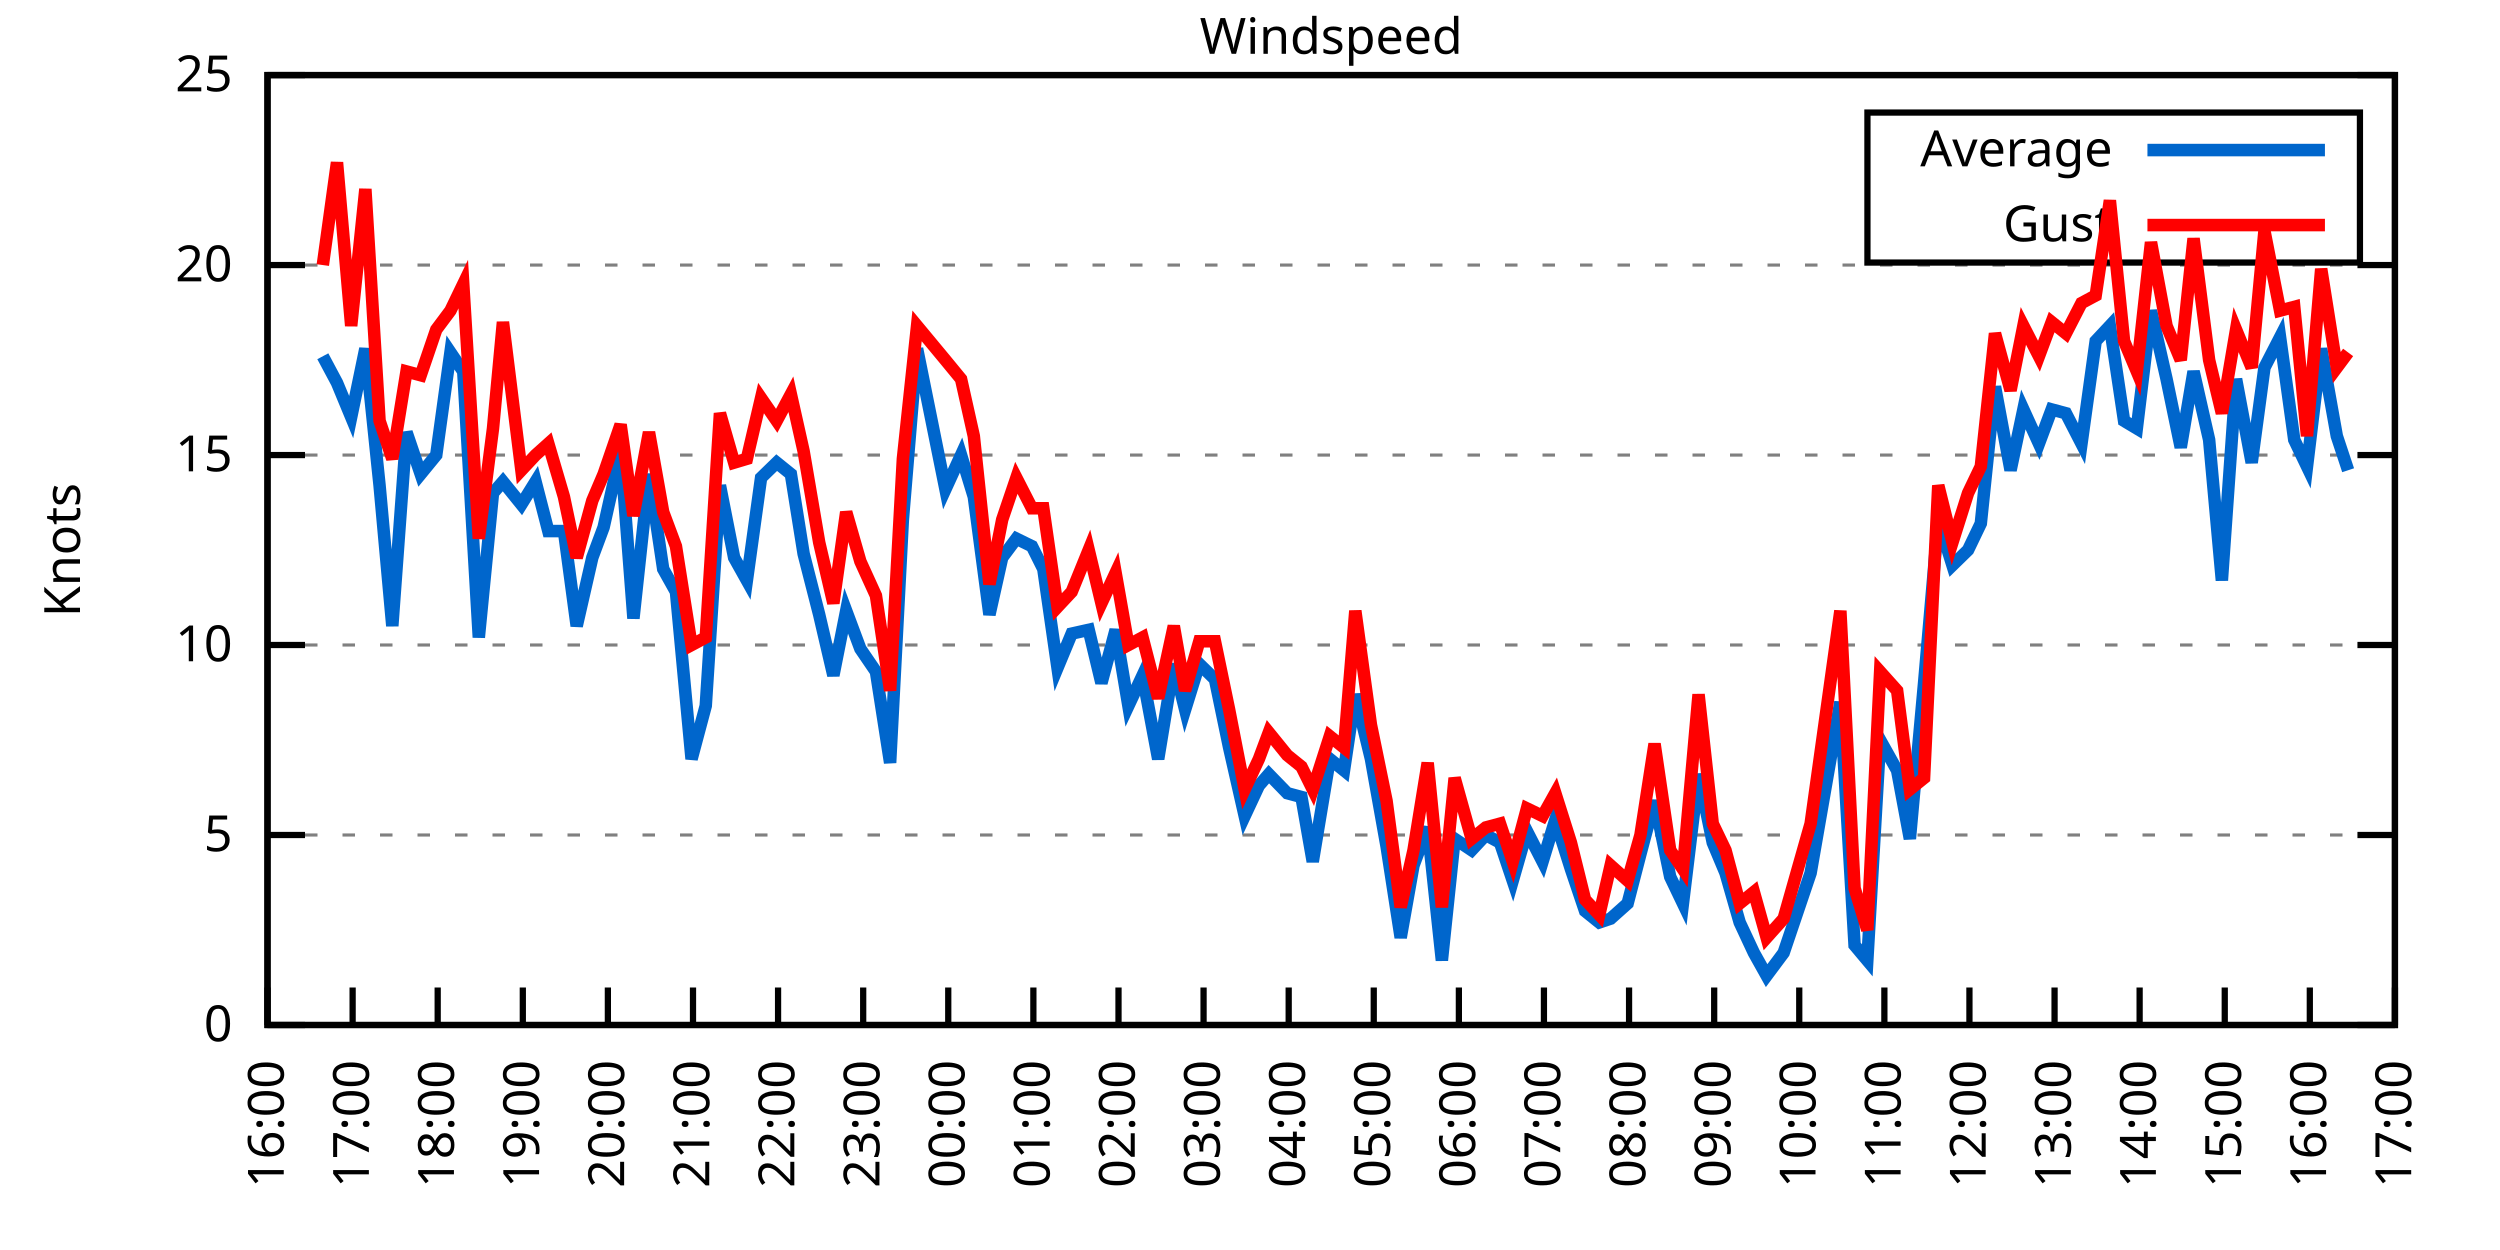
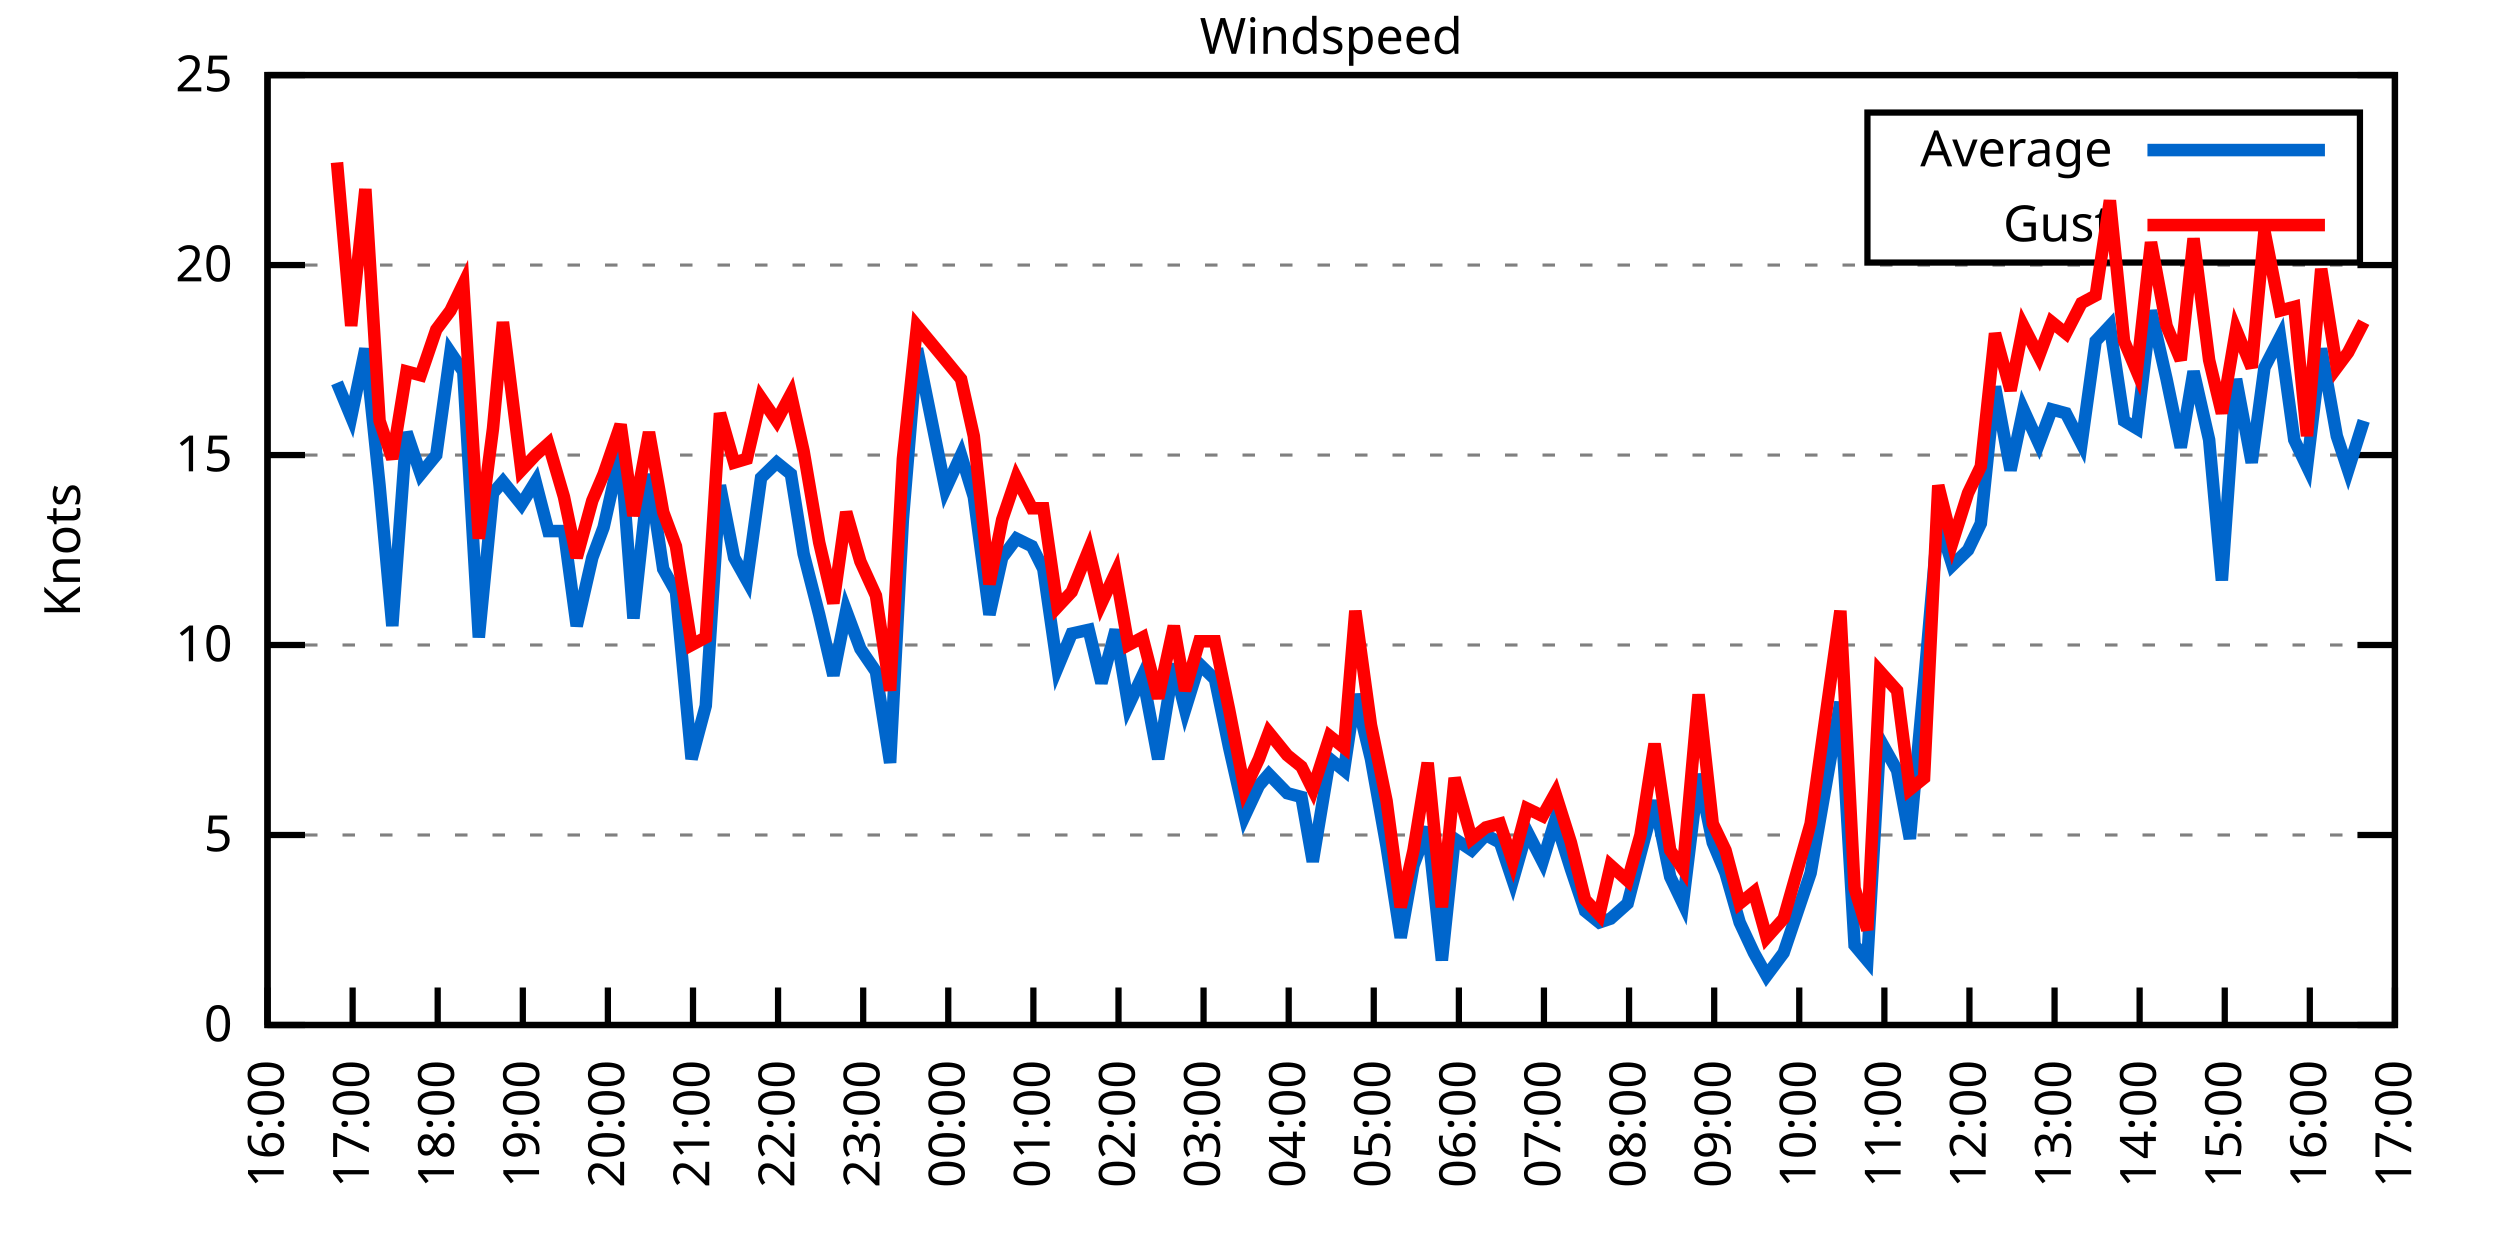
<svg xmlns="http://www.w3.org/2000/svg" xmlns:xlink="http://www.w3.org/1999/xlink" width="400" height="200" viewBox="0 0 400 200">
  <g id="gnuplot_canvas">
    <rect x="0" y="0" width="400" height="200" fill="none" />
    <defs>
      <circle id="gpDot" r="0.5" stroke-width="0.5" stroke="currentColor" />
      <path id="gpPt0" stroke-width="0.333" stroke="currentColor" d="M-1,0 h2 M0,-1 v2" />
      <path id="gpPt1" stroke-width="0.333" stroke="currentColor" d="M-1,-1 L1,1 M1,-1 L-1,1" />
      <path id="gpPt2" stroke-width="0.333" stroke="currentColor" d="M-1,0 L1,0 M0,-1 L0,1 M-1,-1 L1,1 M-1,1 L1,-1" />
      <rect id="gpPt3" stroke-width="0.333" stroke="currentColor" x="-1" y="-1" width="2" height="2" />
      <rect id="gpPt4" stroke-width="0.333" stroke="currentColor" fill="currentColor" x="-1" y="-1" width="2" height="2" />
      <circle id="gpPt5" stroke-width="0.333" stroke="currentColor" cx="0" cy="0" r="1" />
      <use xlink:href="#gpPt5" id="gpPt6" fill="currentColor" stroke="none" />
      <path id="gpPt7" stroke-width="0.333" stroke="currentColor" d="M0,-1.33 L-1.33,0.67 L1.33,0.67 z" />
      <use xlink:href="#gpPt7" id="gpPt8" fill="currentColor" stroke="none" />
      <use xlink:href="#gpPt7" id="gpPt9" stroke="currentColor" transform="rotate(180)" />
      <use xlink:href="#gpPt9" id="gpPt10" fill="currentColor" stroke="none" />
      <use xlink:href="#gpPt3" id="gpPt11" stroke="currentColor" transform="rotate(45)" />
      <use xlink:href="#gpPt11" id="gpPt12" fill="currentColor" stroke="none" />
      <path id="gpPt13" stroke-width="0.333" stroke="currentColor" d="M0,1.330 L1.265,0.411 L0.782,-1.067 L-0.782,-1.076 L-1.265,0.411 z" />
      <use xlink:href="#gpPt13" id="gpPt14" fill="currentColor" stroke="none" />
      <filter id="textbox" filterUnits="objectBoundingBox" x="0" y="0" height="1" width="1">
        <feFlood flood-color="white" flood-opacity="1" result="bgnd" />
        <feComposite in="SourceGraphic" in2="bgnd" operator="atop" />
      </filter>
      <filter id="greybox" filterUnits="objectBoundingBox" x="0" y="0" height="1" width="1">
        <feFlood flood-color="lightgrey" flood-opacity="1" result="grey" />
        <feComposite in="SourceGraphic" in2="grey" operator="atop" />
      </filter>
    </defs>
    <g fill="none" color="white" stroke="currentColor" stroke-width="1.00" stroke-linecap="butt" stroke-linejoin="miter">
</g>
    <g fill="none" color="black" stroke="currentColor" stroke-width="1.00" stroke-linecap="butt" stroke-linejoin="miter">
      <g stroke="none" shape-rendering="crispEdges">
        <polygon fill="rgb(255, 255, 255)" points="42.80,164.00 383.18,164.00 383.18,12.02 42.80,12.02 " />
      </g>
    </g>
    <g fill="none" color="black" stroke="currentColor" stroke-width="1.00" stroke-linecap="butt" stroke-linejoin="miter">
</g>
    <g fill="none" color="black" stroke="black" stroke-width="0.50" stroke-linecap="butt" stroke-linejoin="miter">
</g>
    <g fill="none" color="gray" stroke="currentColor" stroke-width="0.50" stroke-linecap="butt" stroke-linejoin="miter">
      <path stroke="gray" stroke-dasharray="2,4" class="gridline" d="M42.80,164.00 L383.19,164.00  " />
    </g>
    <g fill="none" color="gray" stroke="gray" stroke-width="1.00" stroke-linecap="butt" stroke-linejoin="miter">
</g>
    <g fill="none" color="black" stroke="currentColor" stroke-width="1.00" stroke-linecap="butt" stroke-linejoin="miter">
      <path stroke="black" d="M42.80,164.00 L48.80,164.00 M383.19,164.00 L377.19,164.00  " />
      <g transform="translate(37.20,166.60)" stroke="none" fill="black" font-family="Sans" font-size="8.00" text-anchor="end">
        <text>
          <tspan font-family="Sans"> 0</tspan>
        </text>
      </g>
    </g>
    <g fill="none" color="black" stroke="currentColor" stroke-width="1.00" stroke-linecap="butt" stroke-linejoin="miter">
</g>
    <g fill="none" color="black" stroke="black" stroke-width="0.50" stroke-linecap="butt" stroke-linejoin="miter">
</g>
    <g fill="none" color="gray" stroke="currentColor" stroke-width="0.50" stroke-linecap="butt" stroke-linejoin="miter">
      <path stroke="gray" stroke-dasharray="2,4" class="gridline" d="M42.80,133.60 L383.19,133.60  " />
    </g>
    <g fill="none" color="gray" stroke="gray" stroke-width="1.00" stroke-linecap="butt" stroke-linejoin="miter">
</g>
    <g fill="none" color="black" stroke="currentColor" stroke-width="1.00" stroke-linecap="butt" stroke-linejoin="miter">
      <path stroke="black" d="M42.80,133.60 L48.80,133.60 M383.19,133.60 L377.19,133.60  " />
      <g transform="translate(37.20,136.20)" stroke="none" fill="black" font-family="Sans" font-size="8.00" text-anchor="end">
        <text>
          <tspan font-family="Sans"> 5</tspan>
        </text>
      </g>
    </g>
    <g fill="none" color="black" stroke="currentColor" stroke-width="1.00" stroke-linecap="butt" stroke-linejoin="miter">
</g>
    <g fill="none" color="black" stroke="black" stroke-width="0.50" stroke-linecap="butt" stroke-linejoin="miter">
</g>
    <g fill="none" color="gray" stroke="currentColor" stroke-width="0.50" stroke-linecap="butt" stroke-linejoin="miter">
      <path stroke="gray" stroke-dasharray="2,4" class="gridline" d="M42.80,103.20 L383.19,103.20  " />
    </g>
    <g fill="none" color="gray" stroke="gray" stroke-width="1.00" stroke-linecap="butt" stroke-linejoin="miter">
</g>
    <g fill="none" color="black" stroke="currentColor" stroke-width="1.00" stroke-linecap="butt" stroke-linejoin="miter">
      <path stroke="black" d="M42.80,103.20 L48.80,103.20 M383.19,103.20 L377.19,103.20  " />
      <g transform="translate(37.20,105.80)" stroke="none" fill="black" font-family="Sans" font-size="8.00" text-anchor="end">
        <text>
          <tspan font-family="Sans"> 10</tspan>
        </text>
      </g>
    </g>
    <g fill="none" color="black" stroke="currentColor" stroke-width="1.00" stroke-linecap="butt" stroke-linejoin="miter">
</g>
    <g fill="none" color="black" stroke="black" stroke-width="0.50" stroke-linecap="butt" stroke-linejoin="miter">
</g>
    <g fill="none" color="gray" stroke="currentColor" stroke-width="0.50" stroke-linecap="butt" stroke-linejoin="miter">
      <path stroke="gray" stroke-dasharray="2,4" class="gridline" d="M42.80,72.81 L383.19,72.81  " />
    </g>
    <g fill="none" color="gray" stroke="gray" stroke-width="1.00" stroke-linecap="butt" stroke-linejoin="miter">
</g>
    <g fill="none" color="black" stroke="currentColor" stroke-width="1.00" stroke-linecap="butt" stroke-linejoin="miter">
      <path stroke="black" d="M42.80,72.81 L48.80,72.81 M383.19,72.81 L377.19,72.81  " />
      <g transform="translate(37.20,75.41)" stroke="none" fill="black" font-family="Sans" font-size="8.00" text-anchor="end">
        <text>
          <tspan font-family="Sans"> 15</tspan>
        </text>
      </g>
    </g>
    <g fill="none" color="black" stroke="currentColor" stroke-width="1.00" stroke-linecap="butt" stroke-linejoin="miter">
</g>
    <g fill="none" color="black" stroke="black" stroke-width="0.50" stroke-linecap="butt" stroke-linejoin="miter">
</g>
    <g fill="none" color="gray" stroke="currentColor" stroke-width="0.50" stroke-linecap="butt" stroke-linejoin="miter">
      <path stroke="gray" stroke-dasharray="2,4" class="gridline" d="M42.80,42.41 L383.19,42.41  " />
    </g>
    <g fill="none" color="gray" stroke="gray" stroke-width="1.00" stroke-linecap="butt" stroke-linejoin="miter">
</g>
    <g fill="none" color="black" stroke="currentColor" stroke-width="1.00" stroke-linecap="butt" stroke-linejoin="miter">
      <path stroke="black" d="M42.80,42.41 L48.80,42.41 M383.19,42.41 L377.19,42.41  " />
      <g transform="translate(37.20,45.01)" stroke="none" fill="black" font-family="Sans" font-size="8.00" text-anchor="end">
        <text>
          <tspan font-family="Sans"> 20</tspan>
        </text>
      </g>
    </g>
    <g fill="none" color="black" stroke="currentColor" stroke-width="1.00" stroke-linecap="butt" stroke-linejoin="miter">
</g>
    <g fill="none" color="black" stroke="black" stroke-width="0.50" stroke-linecap="butt" stroke-linejoin="miter">
</g>
    <g fill="none" color="gray" stroke="currentColor" stroke-width="0.50" stroke-linecap="butt" stroke-linejoin="miter">
      <path stroke="gray" stroke-dasharray="2,4" class="gridline" d="M42.80,12.01 L383.19,12.01  " />
    </g>
    <g fill="none" color="gray" stroke="gray" stroke-width="1.00" stroke-linecap="butt" stroke-linejoin="miter">
</g>
    <g fill="none" color="black" stroke="currentColor" stroke-width="1.00" stroke-linecap="butt" stroke-linejoin="miter">
      <path stroke="black" d="M42.80,12.01 L48.80,12.01 M383.19,12.01 L377.19,12.01  " />
      <g transform="translate(37.20,14.61)" stroke="none" fill="black" font-family="Sans" font-size="8.00" text-anchor="end">
        <text>
          <tspan font-family="Sans"> 25</tspan>
        </text>
      </g>
    </g>
    <g fill="none" color="black" stroke="currentColor" stroke-width="1.00" stroke-linecap="butt" stroke-linejoin="miter">
      <path stroke="black" d="M42.80,164.00 L42.80,158.00  " />
      <g transform="translate(45.40,169.60) rotate(270.00)" stroke="none" fill="black" font-family="Sans" font-size="8.00" text-anchor="end">
        <text>
          <tspan font-family="Sans">16:00</tspan>
        </text>
      </g>
    </g>
    <g fill="none" color="black" stroke="currentColor" stroke-width="1.00" stroke-linecap="butt" stroke-linejoin="miter">
      <path stroke="black" d="M56.42,164.00 L56.42,158.00  " />
      <g transform="translate(59.02,169.60) rotate(270.00)" stroke="none" fill="black" font-family="Sans" font-size="8.00" text-anchor="end">
        <text>
          <tspan font-family="Sans">17:00</tspan>
        </text>
      </g>
    </g>
    <g fill="none" color="black" stroke="currentColor" stroke-width="1.00" stroke-linecap="butt" stroke-linejoin="miter">
      <path stroke="black" d="M70.03,164.00 L70.03,158.00  " />
      <g transform="translate(72.63,169.60) rotate(270.00)" stroke="none" fill="black" font-family="Sans" font-size="8.00" text-anchor="end">
        <text>
          <tspan font-family="Sans">18:00</tspan>
        </text>
      </g>
    </g>
    <g fill="none" color="black" stroke="currentColor" stroke-width="1.00" stroke-linecap="butt" stroke-linejoin="miter">
      <path stroke="black" d="M83.65,164.00 L83.65,158.00  " />
      <g transform="translate(86.25,169.60) rotate(270.00)" stroke="none" fill="black" font-family="Sans" font-size="8.00" text-anchor="end">
        <text>
          <tspan font-family="Sans">19:00</tspan>
        </text>
      </g>
    </g>
    <g fill="none" color="black" stroke="currentColor" stroke-width="1.00" stroke-linecap="butt" stroke-linejoin="miter">
      <path stroke="black" d="M97.26,164.00 L97.26,158.00  " />
      <g transform="translate(99.86,169.60) rotate(270.00)" stroke="none" fill="black" font-family="Sans" font-size="8.00" text-anchor="end">
        <text>
          <tspan font-family="Sans">20:00</tspan>
        </text>
      </g>
    </g>
    <g fill="none" color="black" stroke="currentColor" stroke-width="1.00" stroke-linecap="butt" stroke-linejoin="miter">
      <path stroke="black" d="M110.88,164.00 L110.88,158.00  " />
      <g transform="translate(113.48,169.60) rotate(270.00)" stroke="none" fill="black" font-family="Sans" font-size="8.00" text-anchor="end">
        <text>
          <tspan font-family="Sans">21:00</tspan>
        </text>
      </g>
    </g>
    <g fill="none" color="black" stroke="currentColor" stroke-width="1.00" stroke-linecap="butt" stroke-linejoin="miter">
      <path stroke="black" d="M124.49,164.00 L124.49,158.00  " />
      <g transform="translate(127.09,169.60) rotate(270.00)" stroke="none" fill="black" font-family="Sans" font-size="8.00" text-anchor="end">
        <text>
          <tspan font-family="Sans">22:00</tspan>
        </text>
      </g>
    </g>
    <g fill="none" color="black" stroke="currentColor" stroke-width="1.00" stroke-linecap="butt" stroke-linejoin="miter">
      <path stroke="black" d="M138.11,164.00 L138.11,158.00  " />
      <g transform="translate(140.71,169.60) rotate(270.00)" stroke="none" fill="black" font-family="Sans" font-size="8.00" text-anchor="end">
        <text>
          <tspan font-family="Sans">23:00</tspan>
        </text>
      </g>
    </g>
    <g fill="none" color="black" stroke="currentColor" stroke-width="1.00" stroke-linecap="butt" stroke-linejoin="miter">
      <path stroke="black" d="M151.72,164.00 L151.72,158.00  " />
      <g transform="translate(154.32,169.60) rotate(270.00)" stroke="none" fill="black" font-family="Sans" font-size="8.00" text-anchor="end">
        <text>
          <tspan font-family="Sans">00:00</tspan>
        </text>
      </g>
    </g>
    <g fill="none" color="black" stroke="currentColor" stroke-width="1.00" stroke-linecap="butt" stroke-linejoin="miter">
      <path stroke="black" d="M165.34,164.00 L165.34,158.00  " />
      <g transform="translate(167.94,169.60) rotate(270.00)" stroke="none" fill="black" font-family="Sans" font-size="8.00" text-anchor="end">
        <text>
          <tspan font-family="Sans">01:00</tspan>
        </text>
      </g>
    </g>
    <g fill="none" color="black" stroke="currentColor" stroke-width="1.00" stroke-linecap="butt" stroke-linejoin="miter">
      <path stroke="black" d="M178.96,164.00 L178.96,158.00  " />
      <g transform="translate(181.56,169.60) rotate(270.00)" stroke="none" fill="black" font-family="Sans" font-size="8.00" text-anchor="end">
        <text>
          <tspan font-family="Sans">02:00</tspan>
        </text>
      </g>
    </g>
    <g fill="none" color="black" stroke="currentColor" stroke-width="1.00" stroke-linecap="butt" stroke-linejoin="miter">
      <path stroke="black" d="M192.57,164.00 L192.57,158.00  " />
      <g transform="translate(195.17,169.60) rotate(270.00)" stroke="none" fill="black" font-family="Sans" font-size="8.00" text-anchor="end">
        <text>
          <tspan font-family="Sans">03:00</tspan>
        </text>
      </g>
    </g>
    <g fill="none" color="black" stroke="currentColor" stroke-width="1.00" stroke-linecap="butt" stroke-linejoin="miter">
      <path stroke="black" d="M206.19,164.00 L206.19,158.00  " />
      <g transform="translate(208.79,169.60) rotate(270.00)" stroke="none" fill="black" font-family="Sans" font-size="8.00" text-anchor="end">
        <text>
          <tspan font-family="Sans">04:00</tspan>
        </text>
      </g>
    </g>
    <g fill="none" color="black" stroke="currentColor" stroke-width="1.00" stroke-linecap="butt" stroke-linejoin="miter">
      <path stroke="black" d="M219.80,164.00 L219.80,158.00  " />
      <g transform="translate(222.40,169.60) rotate(270.00)" stroke="none" fill="black" font-family="Sans" font-size="8.00" text-anchor="end">
        <text>
          <tspan font-family="Sans">05:00</tspan>
        </text>
      </g>
    </g>
    <g fill="none" color="black" stroke="currentColor" stroke-width="1.00" stroke-linecap="butt" stroke-linejoin="miter">
      <path stroke="black" d="M233.42,164.00 L233.42,158.00  " />
      <g transform="translate(236.02,169.60) rotate(270.00)" stroke="none" fill="black" font-family="Sans" font-size="8.00" text-anchor="end">
        <text>
          <tspan font-family="Sans">06:00</tspan>
        </text>
      </g>
    </g>
    <g fill="none" color="black" stroke="currentColor" stroke-width="1.00" stroke-linecap="butt" stroke-linejoin="miter">
      <path stroke="black" d="M247.03,164.00 L247.03,158.00  " />
      <g transform="translate(249.63,169.60) rotate(270.00)" stroke="none" fill="black" font-family="Sans" font-size="8.00" text-anchor="end">
        <text>
          <tspan font-family="Sans">07:00</tspan>
        </text>
      </g>
    </g>
    <g fill="none" color="black" stroke="currentColor" stroke-width="1.00" stroke-linecap="butt" stroke-linejoin="miter">
      <path stroke="black" d="M260.65,164.00 L260.65,158.00  " />
      <g transform="translate(263.25,169.60) rotate(270.00)" stroke="none" fill="black" font-family="Sans" font-size="8.00" text-anchor="end">
        <text>
          <tspan font-family="Sans">08:00</tspan>
        </text>
      </g>
    </g>
    <g fill="none" color="black" stroke="currentColor" stroke-width="1.00" stroke-linecap="butt" stroke-linejoin="miter">
      <path stroke="black" d="M274.27,164.00 L274.27,158.00  " />
      <g transform="translate(276.87,169.60) rotate(270.00)" stroke="none" fill="black" font-family="Sans" font-size="8.00" text-anchor="end">
        <text>
          <tspan font-family="Sans">09:00</tspan>
        </text>
      </g>
    </g>
    <g fill="none" color="black" stroke="currentColor" stroke-width="1.00" stroke-linecap="butt" stroke-linejoin="miter">
      <path stroke="black" d="M287.88,164.00 L287.88,158.00  " />
      <g transform="translate(290.48,169.60) rotate(270.00)" stroke="none" fill="black" font-family="Sans" font-size="8.00" text-anchor="end">
        <text>
          <tspan font-family="Sans">10:00</tspan>
        </text>
      </g>
    </g>
    <g fill="none" color="black" stroke="currentColor" stroke-width="1.00" stroke-linecap="butt" stroke-linejoin="miter">
      <path stroke="black" d="M301.50,164.00 L301.50,158.00  " />
      <g transform="translate(304.10,169.60) rotate(270.00)" stroke="none" fill="black" font-family="Sans" font-size="8.00" text-anchor="end">
        <text>
          <tspan font-family="Sans">11:00</tspan>
        </text>
      </g>
    </g>
    <g fill="none" color="black" stroke="currentColor" stroke-width="1.00" stroke-linecap="butt" stroke-linejoin="miter">
      <path stroke="black" d="M315.11,164.00 L315.11,158.00  " />
      <g transform="translate(317.71,169.60) rotate(270.00)" stroke="none" fill="black" font-family="Sans" font-size="8.00" text-anchor="end">
        <text>
          <tspan font-family="Sans">12:00</tspan>
        </text>
      </g>
    </g>
    <g fill="none" color="black" stroke="currentColor" stroke-width="1.00" stroke-linecap="butt" stroke-linejoin="miter">
      <path stroke="black" d="M328.73,164.00 L328.73,158.00  " />
      <g transform="translate(331.33,169.60) rotate(270.00)" stroke="none" fill="black" font-family="Sans" font-size="8.00" text-anchor="end">
        <text>
          <tspan font-family="Sans">13:00</tspan>
        </text>
      </g>
    </g>
    <g fill="none" color="black" stroke="currentColor" stroke-width="1.00" stroke-linecap="butt" stroke-linejoin="miter">
      <path stroke="black" d="M342.34,164.00 L342.34,158.00  " />
      <g transform="translate(344.94,169.60) rotate(270.00)" stroke="none" fill="black" font-family="Sans" font-size="8.00" text-anchor="end">
        <text>
          <tspan font-family="Sans">14:00</tspan>
        </text>
      </g>
    </g>
    <g fill="none" color="black" stroke="currentColor" stroke-width="1.00" stroke-linecap="butt" stroke-linejoin="miter">
      <path stroke="black" d="M355.96,164.00 L355.96,158.00  " />
      <g transform="translate(358.56,169.60) rotate(270.00)" stroke="none" fill="black" font-family="Sans" font-size="8.00" text-anchor="end">
        <text>
          <tspan font-family="Sans">15:00</tspan>
        </text>
      </g>
    </g>
    <g fill="none" color="black" stroke="currentColor" stroke-width="1.00" stroke-linecap="butt" stroke-linejoin="miter">
      <path stroke="black" d="M369.57,164.00 L369.57,158.00  " />
      <g transform="translate(372.17,169.60) rotate(270.00)" stroke="none" fill="black" font-family="Sans" font-size="8.00" text-anchor="end">
        <text>
          <tspan font-family="Sans">16:00</tspan>
        </text>
      </g>
    </g>
    <g fill="none" color="black" stroke="currentColor" stroke-width="1.00" stroke-linecap="butt" stroke-linejoin="miter">
      <path stroke="black" d="M383.19,164.00 L383.19,158.00  " />
      <g transform="translate(385.79,169.60) rotate(270.00)" stroke="none" fill="black" font-family="Sans" font-size="8.00" text-anchor="end">
        <text>
          <tspan font-family="Sans">17:00</tspan>
        </text>
      </g>
    </g>
    <g fill="none" color="black" stroke="currentColor" stroke-width="1.00" stroke-linecap="butt" stroke-linejoin="miter">
</g>
    <g fill="none" color="black" stroke="currentColor" stroke-width="1.00" stroke-linecap="butt" stroke-linejoin="miter">
      <path stroke="black" d="M42.80,12.01 L42.80,164.00 L383.19,164.00 L383.19,12.01 L42.80,12.01 Z  " />
    </g>
    <g fill="none" color="black" stroke="currentColor" stroke-width="1.00" stroke-linecap="butt" stroke-linejoin="miter">
</g>
    <g fill="none" color="black" stroke="currentColor" stroke-width="1.00" stroke-linecap="butt" stroke-linejoin="miter">
      <path stroke="black" d="M298.79,42.01 L298.79,18.01 L377.59,18.01 L377.59,42.01 L298.79,42.01 Z  " />
    </g>
    <g id="Windspeed_plot_1">
      <g fill="none" color="white" stroke="black" stroke-width="2.00" stroke-linecap="butt" stroke-linejoin="miter">
</g>
      <g fill="none" color="black" stroke="currentColor" stroke-width="2.00" stroke-linecap="butt" stroke-linejoin="miter">
        <g transform="translate(337.99,26.61)" stroke="none" fill="black" font-family="Sans" font-size="8.00" text-anchor="end">
          <text>
            <tspan font-family="Sans">Average</tspan>
          </text>
        </g>
      </g>
      <g fill="none" color="black" stroke="currentColor" stroke-width="2.00" stroke-linecap="butt" stroke-linejoin="miter">
-         <path stroke="rgb(  0, 102, 204)" d="M343.59,24.01 L371.99,24.01 M51.65,57.00 L53.92,61.25 L56.19,66.73 L58.46,55.78 L60.73,77.67 L62.77,100.16   L65.04,69.16 L67.31,75.85 L69.80,72.81 L72.07,56.39 L74.12,59.43 L76.61,101.99 L78.88,78.89 L80.47,77.06   L83.42,80.71 L85.69,77.06 L87.73,84.97 L90.23,84.97 L92.27,100.16 L94.77,89.22 L96.58,84.36 L99.30,72.20   L101.35,98.95 L103.84,75.85 L106.11,91.04 L108.15,94.69 L110.65,121.44 L112.92,112.93 L115.19,77.67 L117.46,89.22   L119.50,92.87 L121.77,76.45 L124.27,74.02 L126.54,75.85 L128.58,88.61 L131.07,98.34 L133.34,108.07 L135.39,97.73   L137.66,103.81 L140.15,107.46 L142.42,122.05 L144.46,83.14 L146.73,55.78 L151.27,78.28 L153.77,72.81 L155.81,79.49   L158.31,98.34 L160.35,89.22 L162.62,86.18 L165.11,87.40 L166.93,91.04 L169.20,106.85 L171.47,101.38 L174.19,100.77   L176.23,109.28 L178.50,100.77 L180.54,112.93 L182.81,108.07 L185.31,121.44 L187.81,106.24 L189.62,113.54 L191.89,106.24   L194.39,108.68 L196.66,119.62 L199.15,130.56 L201.42,125.70 L203.01,123.87 L205.96,126.91 L208.23,127.52 L210.04,137.86   L212.77,121.44 L215.04,123.27 L216.85,111.11 L219.35,121.44 L221.85,135.43 L224.11,150.02 L226.16,138.47 L228.43,132.39   L230.70,153.66 L232.74,134.21 L235.46,136.03 L237.73,133.60 L240.00,134.82 L242.04,140.90 L244.31,132.99 L246.81,137.86   L248.85,131.17 L251.35,139.07 L253.61,145.76 L255.88,147.59 L257.70,146.98 L260.42,144.55 L262.47,136.64 L264.73,128.13   L267.23,140.29 L269.27,144.55 L271.77,123.87 L274.04,134.82 L276.08,139.68 L278.35,147.59 L280.62,152.45 L282.66,156.10   L285.38,152.45 L289.70,139.68 L294.46,112.32 L296.73,151.23 L298.77,153.66 L300.82,118.40 L303.54,123.27 L305.58,134.21   L307.85,109.28 L310.12,83.14 L312.39,90.44 L314.89,88.00 L316.93,83.75 L319.20,61.86 L321.69,75.24 L323.74,65.51   L326.23,70.98 L328.27,65.51 L330.54,66.12 L333.04,70.98 L335.31,54.57 L337.58,52.14 L339.85,67.33 L341.89,68.55   L344.16,49.70 L346.65,60.65 L348.92,71.59 L350.97,59.43 L353.46,70.37 L355.50,92.87 L357.77,60.65 L360.27,74.02   L362.31,58.82 L364.81,53.96 L367.08,70.37 L369.12,74.63 L371.39,55.78 L373.89,69.77 L375.70,75.24  " />
+         <path stroke="rgb(  0, 102, 204)" d="M343.59,24.01 L371.99,24.01 M53.92,61.25 L56.19,66.73 L58.46,55.78 L60.73,77.67 L62.77,100.16 L65.04,69.16   L67.31,75.85 L69.80,72.81 L72.07,56.39 L74.12,59.43 L76.61,101.99 L78.88,78.89 L80.47,77.06 L83.42,80.71   L85.69,77.06 L87.73,84.97 L90.23,84.97 L92.27,100.16 L94.77,89.22 L96.58,84.36 L99.30,72.20 L101.35,98.95   L103.84,75.85 L106.11,91.04 L108.15,94.69 L110.65,121.44 L112.92,112.93 L115.19,77.67 L117.46,89.22 L119.50,92.87   L121.77,76.45 L124.27,74.02 L126.54,75.85 L128.58,88.61 L131.07,98.34 L133.34,108.07 L135.39,97.73 L137.66,103.81   L140.15,107.46 L142.42,122.05 L144.46,83.14 L146.73,55.78 L151.27,78.28 L153.77,72.81 L155.81,79.49 L158.31,98.34   L160.35,89.22 L162.62,86.18 L165.11,87.40 L166.93,91.04 L169.20,106.85 L171.47,101.38 L174.19,100.77 L176.23,109.28   L178.50,100.77 L180.54,112.93 L182.81,108.07 L185.31,121.44 L187.81,106.24 L189.62,113.54 L191.89,106.24 L194.39,108.68   L196.66,119.62 L199.15,130.56 L201.42,125.70 L203.01,123.87 L205.96,126.91 L208.23,127.52 L210.04,137.86 L212.77,121.44   L215.04,123.27 L216.85,111.11 L219.35,121.44 L221.85,135.43 L224.11,150.02 L226.16,138.47 L228.43,132.39 L230.70,153.66   L232.74,134.21 L235.46,136.03 L237.73,133.60 L240.00,134.82 L242.04,140.90 L244.31,132.99 L246.81,137.86 L248.85,131.17   L251.35,139.07 L253.61,145.76 L255.88,147.59 L257.70,146.98 L260.42,144.55 L262.47,136.64 L264.73,128.13 L267.23,140.29   L269.27,144.55 L271.77,123.87 L274.04,134.82 L276.08,139.68 L278.35,147.59 L280.62,152.45 L282.66,156.10 L285.38,152.45   L289.70,139.68 L294.46,112.32 L296.73,151.23 L298.77,153.66 L300.82,118.40 L303.54,123.27 L305.58,134.21 L307.85,109.28   L310.12,83.14 L312.39,90.44 L314.89,88.00 L316.93,83.75 L319.20,61.86 L321.69,75.24 L323.74,65.51 L326.23,70.98   L328.27,65.51 L330.54,66.12 L333.04,70.98 L335.31,54.57 L337.58,52.14 L339.85,67.33 L341.89,68.55 L344.16,49.70   L346.65,60.65 L348.92,71.59 L350.97,59.43 L353.46,70.37 L355.50,92.87 L357.77,60.65 L360.27,74.02 L362.31,58.82   L364.81,53.96 L367.08,70.37 L369.12,74.63 L371.39,55.78 L373.89,69.77 L375.70,75.24 L378.20,67.33  " />
      </g>
    </g>
    <g id="Windspeed_plot_2">
      <g fill="none" color="black" stroke="currentColor" stroke-width="2.00" stroke-linecap="butt" stroke-linejoin="miter">
        <g transform="translate(337.99,38.61)" stroke="none" fill="black" font-family="Sans" font-size="8.00" text-anchor="end">
          <text>
            <tspan font-family="Sans">Gust</tspan>
          </text>
        </g>
      </g>
      <g fill="none" color="black" stroke="currentColor" stroke-width="2.00" stroke-linecap="butt" stroke-linejoin="miter">
-         <path stroke="rgb(255,   0,   0)" d="M343.59,36.01 L371.99,36.01 M51.65,42.41 L53.92,25.99 L56.19,52.14 L58.46,30.25 L60.73,67.33 L62.77,73.41   L65.04,59.43 L67.31,60.04 L69.80,52.74 L72.07,49.70 L74.12,45.45 L76.61,86.18 L78.88,68.55 L80.47,51.53   L83.42,75.24 L85.69,72.81 L87.73,70.98 L90.23,79.49 L92.27,89.22 L94.77,80.10 L96.58,75.85 L99.30,67.94   L101.35,82.53 L103.84,69.16 L106.11,81.93 L108.15,87.40 L110.65,103.20 L112.92,101.99 L115.19,66.12 L117.46,74.02   L119.50,73.41 L121.77,63.69 L124.27,67.33 L126.54,63.08 L128.58,72.20 L131.07,86.79 L133.34,96.52 L135.39,81.93   L137.66,89.83 L140.15,95.30 L142.42,110.50 L144.46,73.41 L146.73,52.14 L151.27,57.61 L153.77,60.65 L155.81,69.77   L158.31,93.48 L160.35,83.14 L162.62,76.45 L165.11,81.32 L166.93,81.32 L169.20,97.12 L171.47,94.69 L174.19,88.00   L176.23,96.52 L178.50,91.65 L180.54,103.20 L182.81,101.99 L185.31,111.72 L187.81,100.16 L189.62,110.50 L191.89,102.60   L194.39,102.60 L196.66,113.54 L199.15,126.31 L201.42,121.44 L203.01,117.19 L205.96,120.83 L208.23,122.66 L210.04,126.31   L212.77,117.80 L215.04,119.62 L216.85,97.73 L219.35,115.97 L221.85,128.13 L224.11,145.15 L226.16,136.03 L228.43,122.05   L230.70,145.15 L232.74,124.48 L235.46,134.21 L237.73,132.39 L240.00,131.78 L242.04,137.86 L244.31,129.35 L246.81,130.56   L248.85,126.91 L251.35,134.82 L253.61,143.94 L255.88,146.37 L257.70,138.47 L260.42,140.90 L262.47,133.60 L264.73,119.01   L267.23,136.03 L269.27,139.07 L271.77,111.11 L274.04,131.78 L276.08,136.03 L278.35,144.55 L280.62,142.72 L282.66,150.02   L285.38,146.98 L289.70,131.78 L294.46,97.73 L296.73,142.11 L298.77,148.80 L300.82,107.46 L303.54,110.50 L305.58,126.31   L307.85,124.48 L310.12,77.67 L312.39,86.79 L314.89,78.89 L316.93,74.63 L319.20,53.35 L321.69,62.47 L323.74,52.14   L326.23,57.00 L328.27,51.53 L330.54,53.35 L333.04,48.49 L335.31,47.27 L337.58,32.07 L339.85,54.57 L341.89,59.43   L344.16,38.76 L346.65,52.14 L348.92,57.61 L350.97,38.15 L353.46,57.61 L355.50,66.12 L357.77,52.74 L360.27,58.82   L362.31,36.94 L364.81,49.70 L367.08,49.10 L369.12,69.77 L371.39,43.02 L373.89,58.82 L375.70,56.39  " />
+         <path stroke="rgb(255,   0,   0)" d="M343.59,36.01 L371.99,36.01 M53.92,25.99 L56.19,52.14 L58.46,30.25 L60.73,67.33 L62.77,73.41 L65.04,59.43   L67.31,60.04 L69.80,52.74 L72.07,49.70 L74.12,45.45 L76.61,86.18 L78.88,68.55 L80.47,51.53 L83.42,75.24   L85.69,72.81 L87.73,70.98 L90.23,79.49 L92.27,89.22 L94.77,80.10 L96.58,75.85 L99.30,67.94 L101.35,82.53   L103.84,69.16 L106.11,81.93 L108.15,87.40 L110.65,103.20 L112.92,101.99 L115.19,66.12 L117.46,74.02 L119.50,73.41   L121.77,63.69 L124.27,67.33 L126.54,63.08 L128.58,72.20 L131.07,86.79 L133.34,96.52 L135.39,81.93 L137.66,89.83   L140.15,95.30 L142.42,110.50 L144.46,73.41 L146.73,52.14 L151.27,57.61 L153.77,60.65 L155.81,69.77 L158.31,93.48   L160.35,83.14 L162.62,76.45 L165.11,81.32 L166.93,81.32 L169.20,97.12 L171.47,94.69 L174.19,88.00 L176.23,96.52   L178.50,91.65 L180.54,103.20 L182.81,101.99 L185.31,111.72 L187.81,100.16 L189.62,110.50 L191.89,102.60 L194.39,102.60   L196.66,113.54 L199.15,126.31 L201.42,121.44 L203.01,117.19 L205.96,120.83 L208.23,122.66 L210.04,126.31 L212.77,117.80   L215.04,119.62 L216.85,97.73 L219.35,115.97 L221.85,128.13 L224.11,145.15 L226.16,136.03 L228.43,122.05 L230.70,145.15   L232.74,124.48 L235.46,134.21 L237.73,132.39 L240.00,131.78 L242.04,137.86 L244.31,129.35 L246.81,130.56 L248.85,126.91   L251.35,134.82 L253.61,143.94 L255.88,146.37 L257.70,138.47 L260.42,140.90 L262.47,133.60 L264.73,119.01 L267.23,136.03   L269.27,139.07 L271.77,111.11 L274.04,131.78 L276.08,136.03 L278.35,144.55 L280.62,142.72 L282.66,150.02 L285.38,146.98   L289.70,131.78 L294.46,97.73 L296.73,142.11 L298.77,148.80 L300.82,107.46 L303.54,110.50 L305.58,126.31 L307.85,124.48   L310.12,77.67 L312.39,86.79 L314.89,78.89 L316.93,74.63 L319.20,53.35 L321.69,62.47 L323.74,52.14 L326.23,57.00   L328.27,51.53 L330.54,53.35 L333.04,48.49 L335.31,47.27 L337.58,32.07 L339.85,54.57 L341.89,59.43 L344.16,38.76   L346.65,52.14 L348.92,57.61 L350.97,38.15 L353.46,57.61 L355.50,66.12 L357.77,52.74 L360.27,58.82 L362.31,36.94   L364.81,49.70 L367.08,49.10 L369.12,69.77 L371.39,43.02 L373.89,58.82 L375.70,56.39 L378.20,51.53  " />
      </g>
    </g>
    <g fill="none" color="black" stroke="currentColor" stroke-width="2.00" stroke-linecap="butt" stroke-linejoin="miter">
</g>
    <g fill="none" color="black" stroke="black" stroke-width="1.00" stroke-linecap="butt" stroke-linejoin="miter">
</g>
    <g fill="none" color="black" stroke="currentColor" stroke-width="1.00" stroke-linecap="butt" stroke-linejoin="miter">
      <path stroke="black" d="M42.80,12.01 L42.80,164.00 L383.19,164.00 L383.19,12.01 L42.80,12.01 Z  " />
      <g transform="translate(12.80,88.01) rotate(270.00)" stroke="none" fill="black" font-family="Sans" font-size="8.00" text-anchor="middle">
        <text>
          <tspan font-family="Sans">Knots</tspan>
        </text>
      </g>
    </g>
    <g fill="none" color="black" stroke="currentColor" stroke-width="1.00" stroke-linecap="butt" stroke-linejoin="miter">
</g>
    <g fill="none" color="black" stroke="currentColor" stroke-width="1.00" stroke-linecap="butt" stroke-linejoin="miter">
      <g transform="translate(212.99,8.61)" stroke="none" fill="black" font-family="Sans" font-size="8.00" text-anchor="middle">
        <text>
          <tspan font-family="Sans">Windspeed</tspan>
        </text>
      </g>
    </g>
    <g fill="none" color="black" stroke="currentColor" stroke-width="1.00" stroke-linecap="butt" stroke-linejoin="miter">
</g>
  </g>
</svg>
